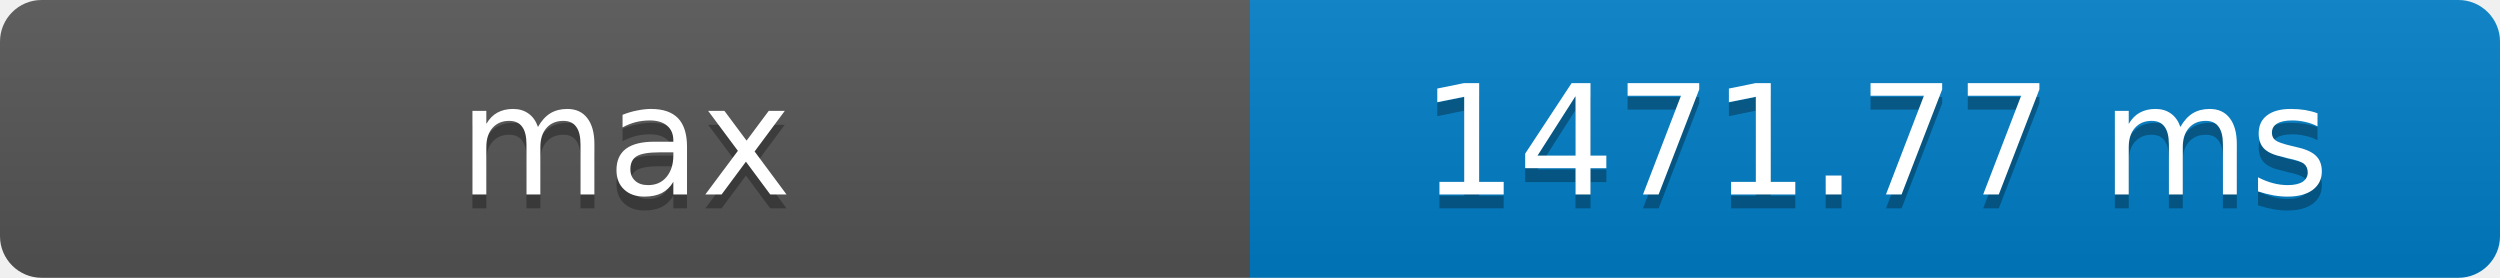
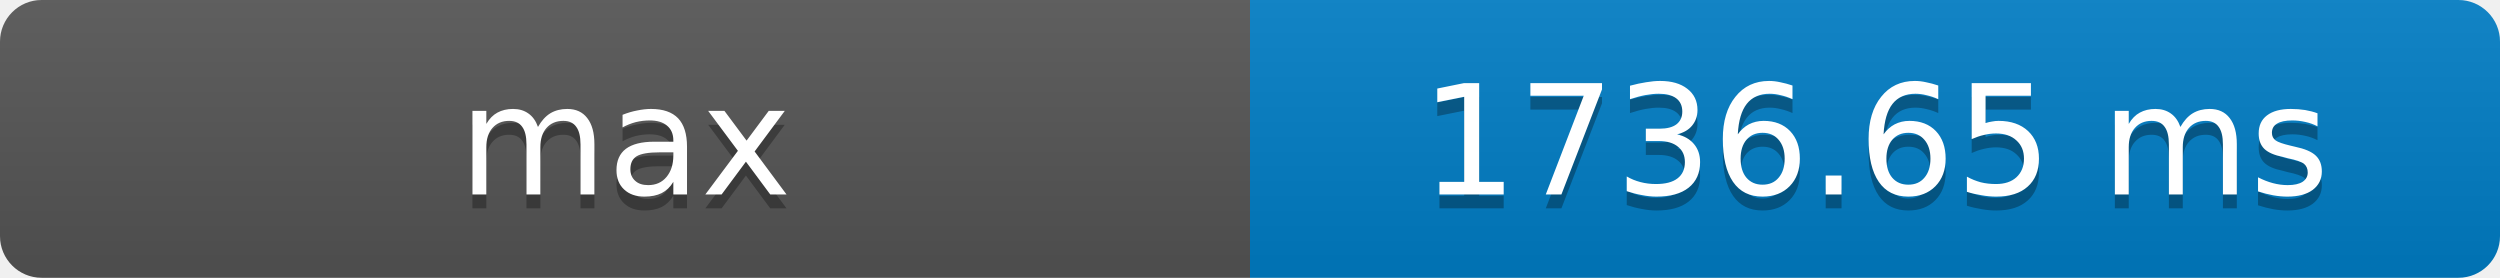
- <svg xmlns="http://www.w3.org/2000/svg" width="180" height="20" role="img" aria-label="max: 1471.77 ms">
+ <svg xmlns="http://www.w3.org/2000/svg" width="180" height="20" role="img" aria-label="max: 1736.65 ms">
  <defs>
    <clipPath id="round">
      <rect width="180" height="20" rx="3" fill="#fff" />
    </clipPath>
    <linearGradient id="shade" x2="0" y2="100%">
      <stop offset="0" stop-color="#bbb" stop-opacity=".1" />
      <stop offset="1" stop-opacity=".1" />
    </linearGradient>
  </defs>
  <g clip-path="url(#round)">
    <rect width="90" height="20" fill="#555" />
    <rect x="90" width="90" height="20" fill="#007ec6" />
    <rect width="180" height="20" fill="url(#shade)" />
  </g>
  <g fill="#fff" text-anchor="middle" font-family="Verdana,Geneva,DejaVu Sans,sans-serif" font-size="11">
    <text x="45" y="15" fill="#010101" fill-opacity=".3">max</text>
    <text x="45" y="14">max</text>
-     <text x="135" y="15" fill="#010101" fill-opacity=".3">1471.77 ms</text>
-     <text x="135" y="14">1471.77 ms</text>
+     <text x="135" y="15" fill="#010101" fill-opacity=".3">1736.65 ms</text>
+     <text x="135" y="14">1736.65 ms</text>
  </g>
</svg>
